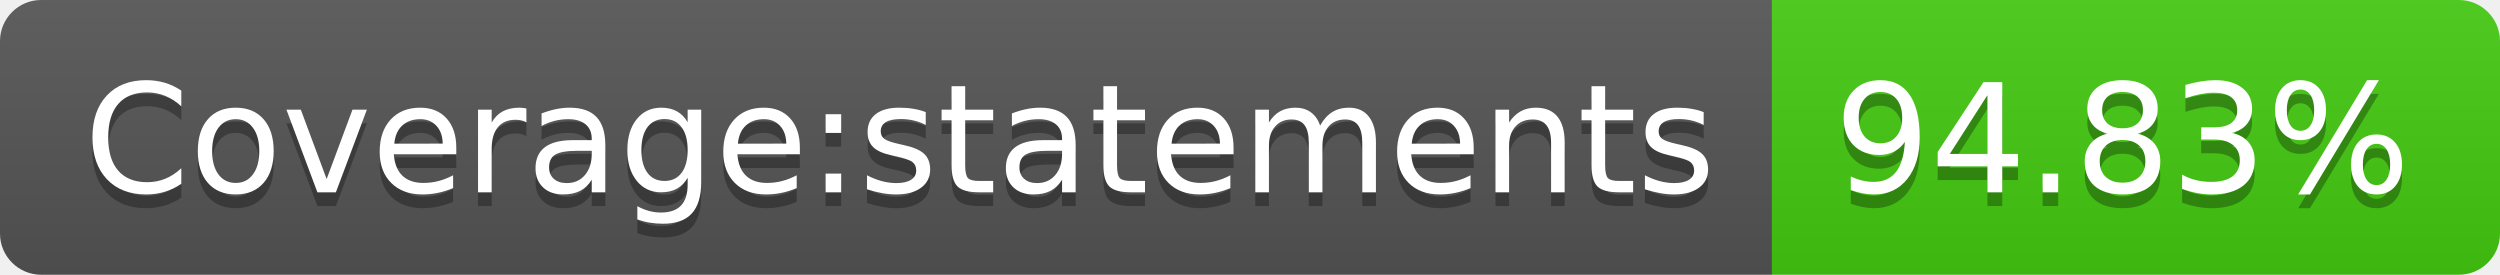
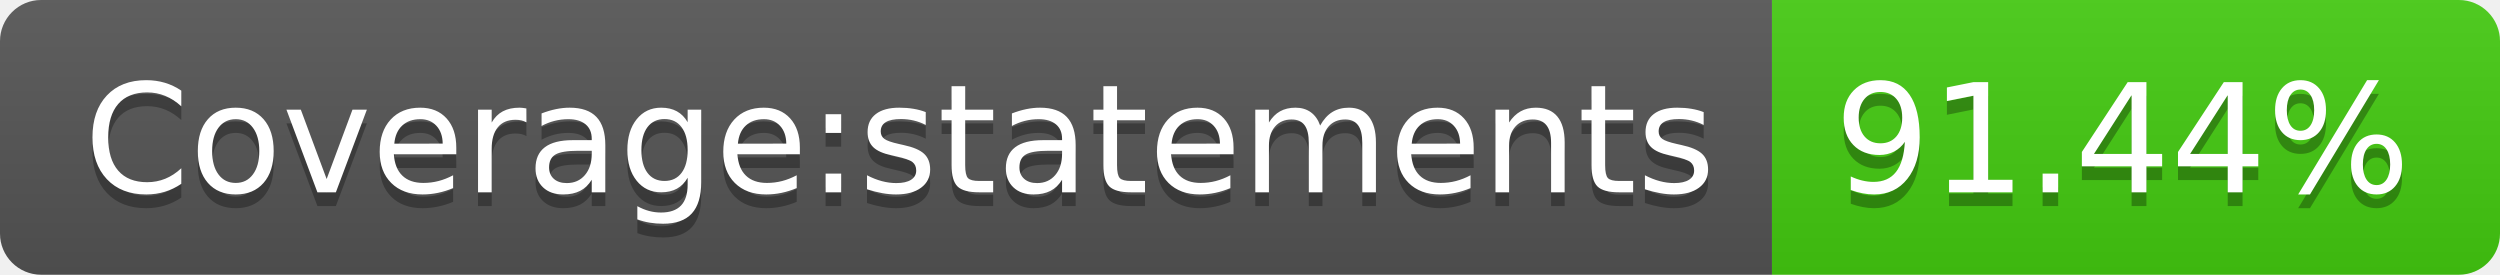
- <svg xmlns="http://www.w3.org/2000/svg" width="182" height="20" role="img" aria-label="Coverage:statements: 94.83%">
+ <svg xmlns="http://www.w3.org/2000/svg" width="182" height="20" role="img" aria-label="Coverage:statements: 91.44%">
  <linearGradient id="s" x2="0" y2="100%">
    <stop offset="0" stop-color="#bbb" stop-opacity=".1" />
    <stop offset="1" stop-opacity=".1" />
  </linearGradient>
  <clipPath id="r">
    <rect width="182" height="20" rx="3" fill="#fff" />
  </clipPath>
  <g clip-path="url(#r)">
    <rect width="129" height="20" fill="#555" />
    <rect x="129" width="53" height="20" fill="#4c1" />
    <rect width="182" height="20" fill="url(#s)" />
  </g>
  <g fill="#fff" text-anchor="middle" font-family="Verdana,Geneva,DejaVu Sans,sans-serif" text-rendering="geometricPrecision" font-size="110">
    <text aria-hidden="true" x="655" y="150" fill="#010101" fill-opacity=".3" transform="scale(.1)" textLength="1190">Coverage:statements</text>
    <text x="655" y="140" transform="scale(.1)" fill="#fff" textLength="1190">Coverage:statements</text>
-     <text aria-hidden="true" x="1545" y="150" fill="#010101" fill-opacity=".3" transform="scale(.1)" textLength="430">94.83%</text>
-     <text x="1545" y="140" transform="scale(.1)" fill="#fff" textLength="430">94.83%</text>
+     <text aria-hidden="true" x="1545" y="150" fill="#010101" fill-opacity=".3" transform="scale(.1)" textLength="430">91.44%</text>
+     <text x="1545" y="140" transform="scale(.1)" fill="#fff" textLength="430">91.44%</text>
  </g>
</svg>
